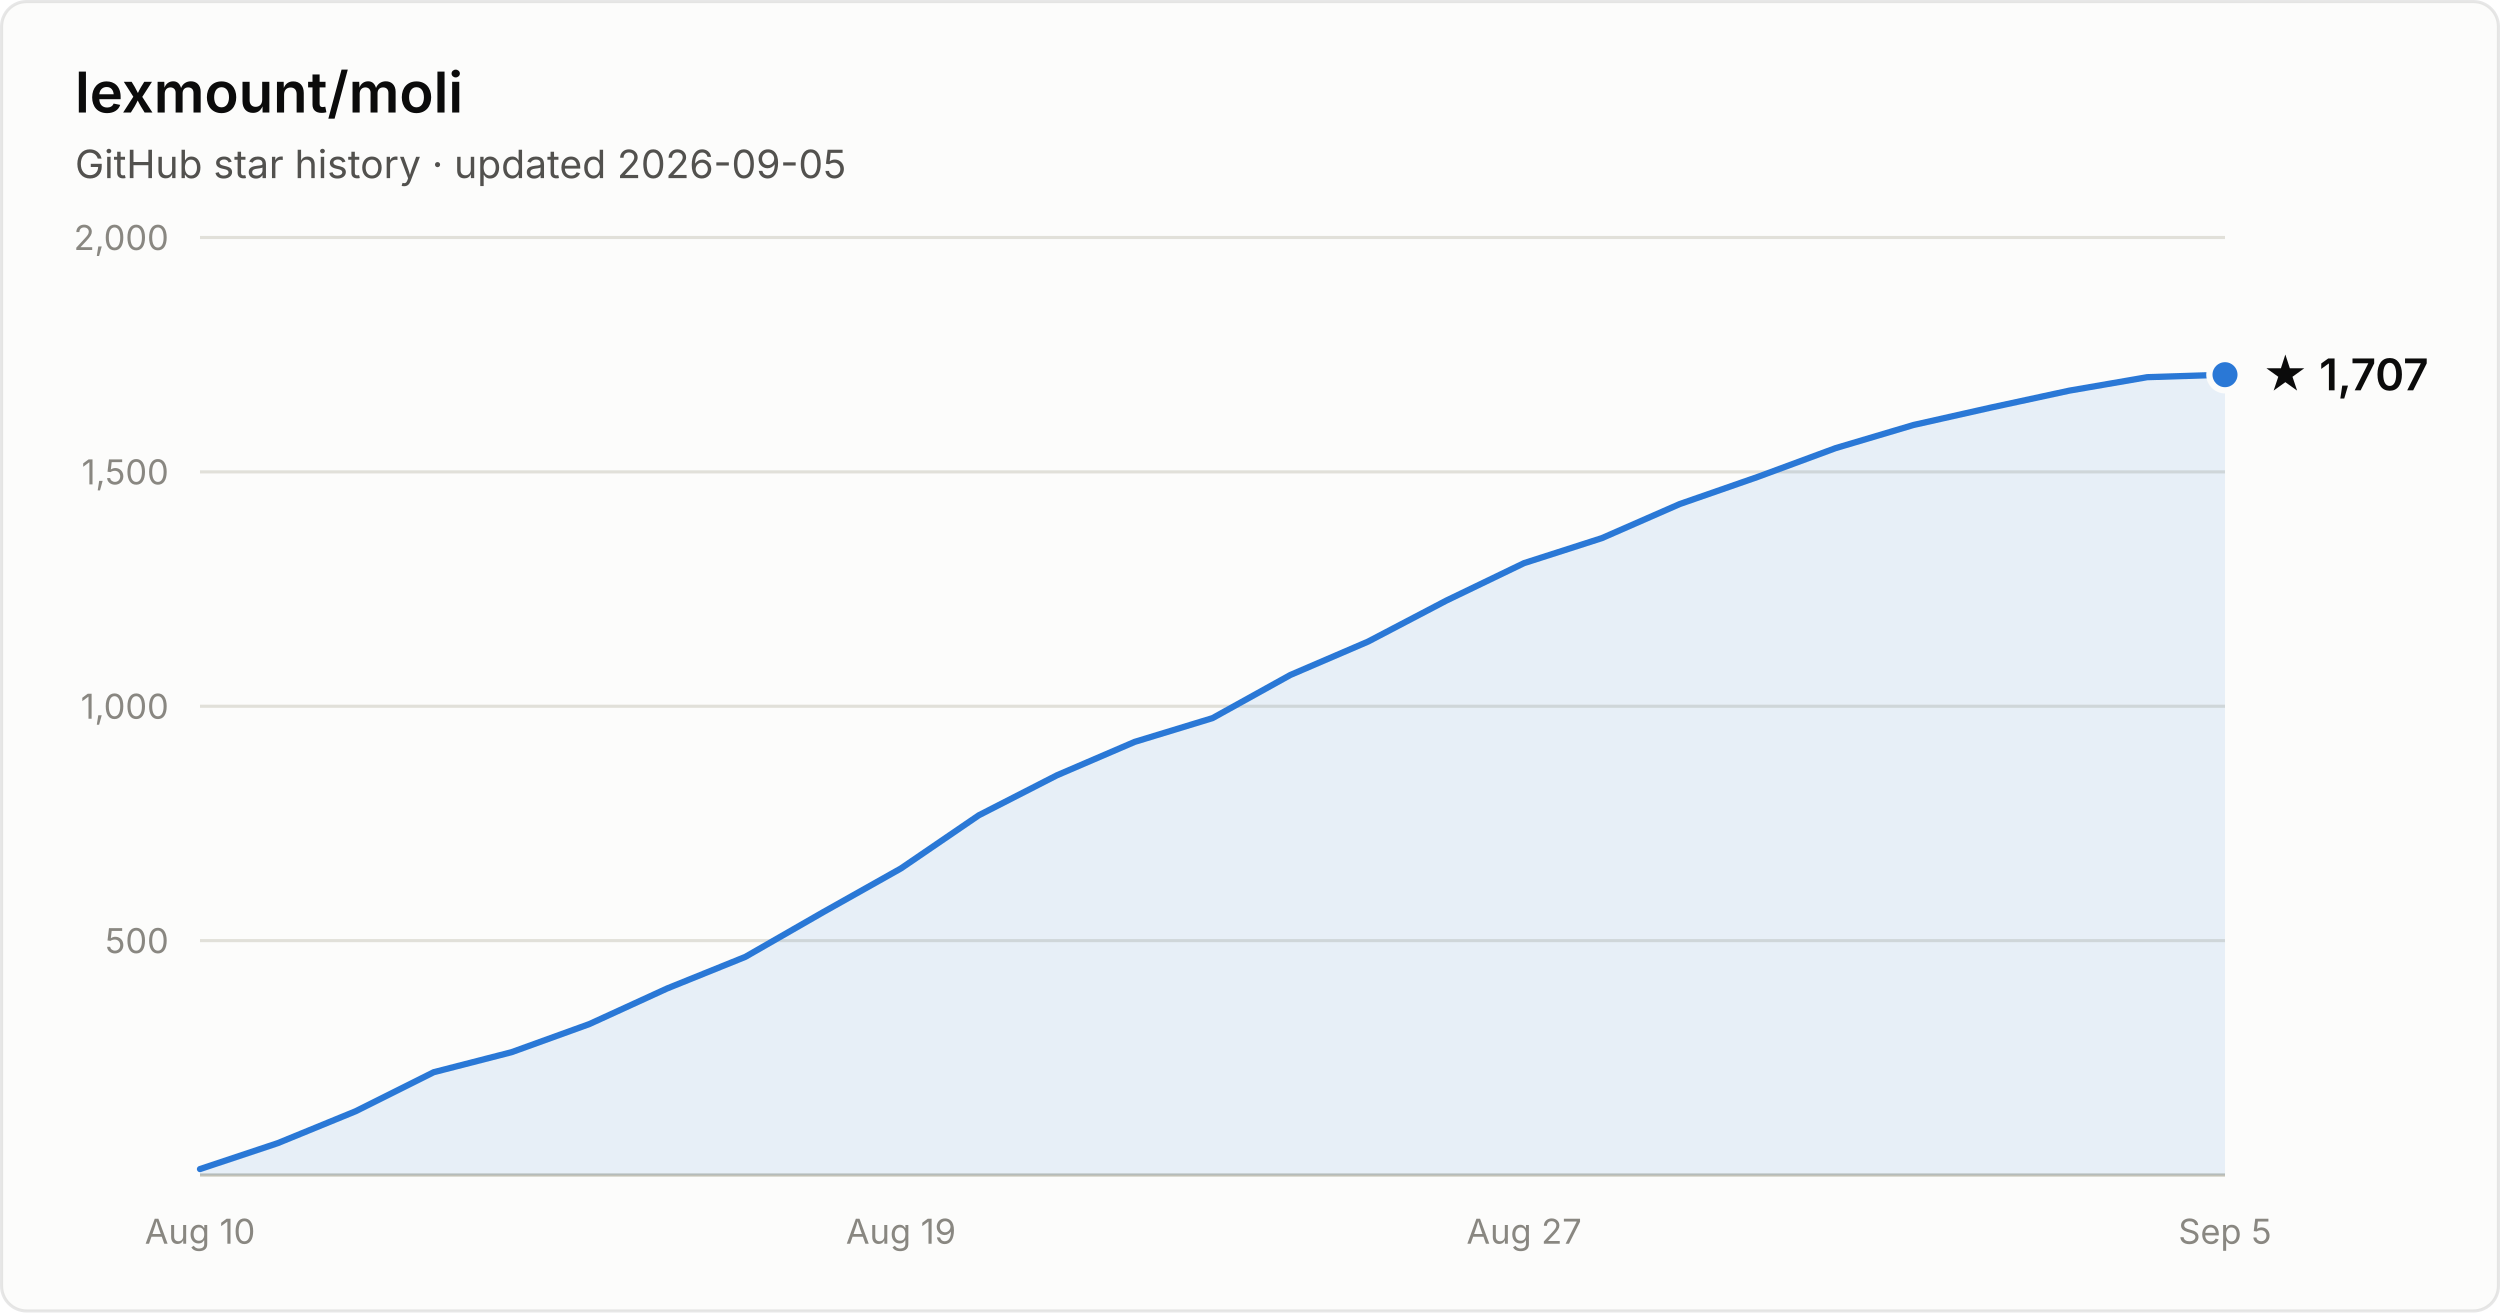
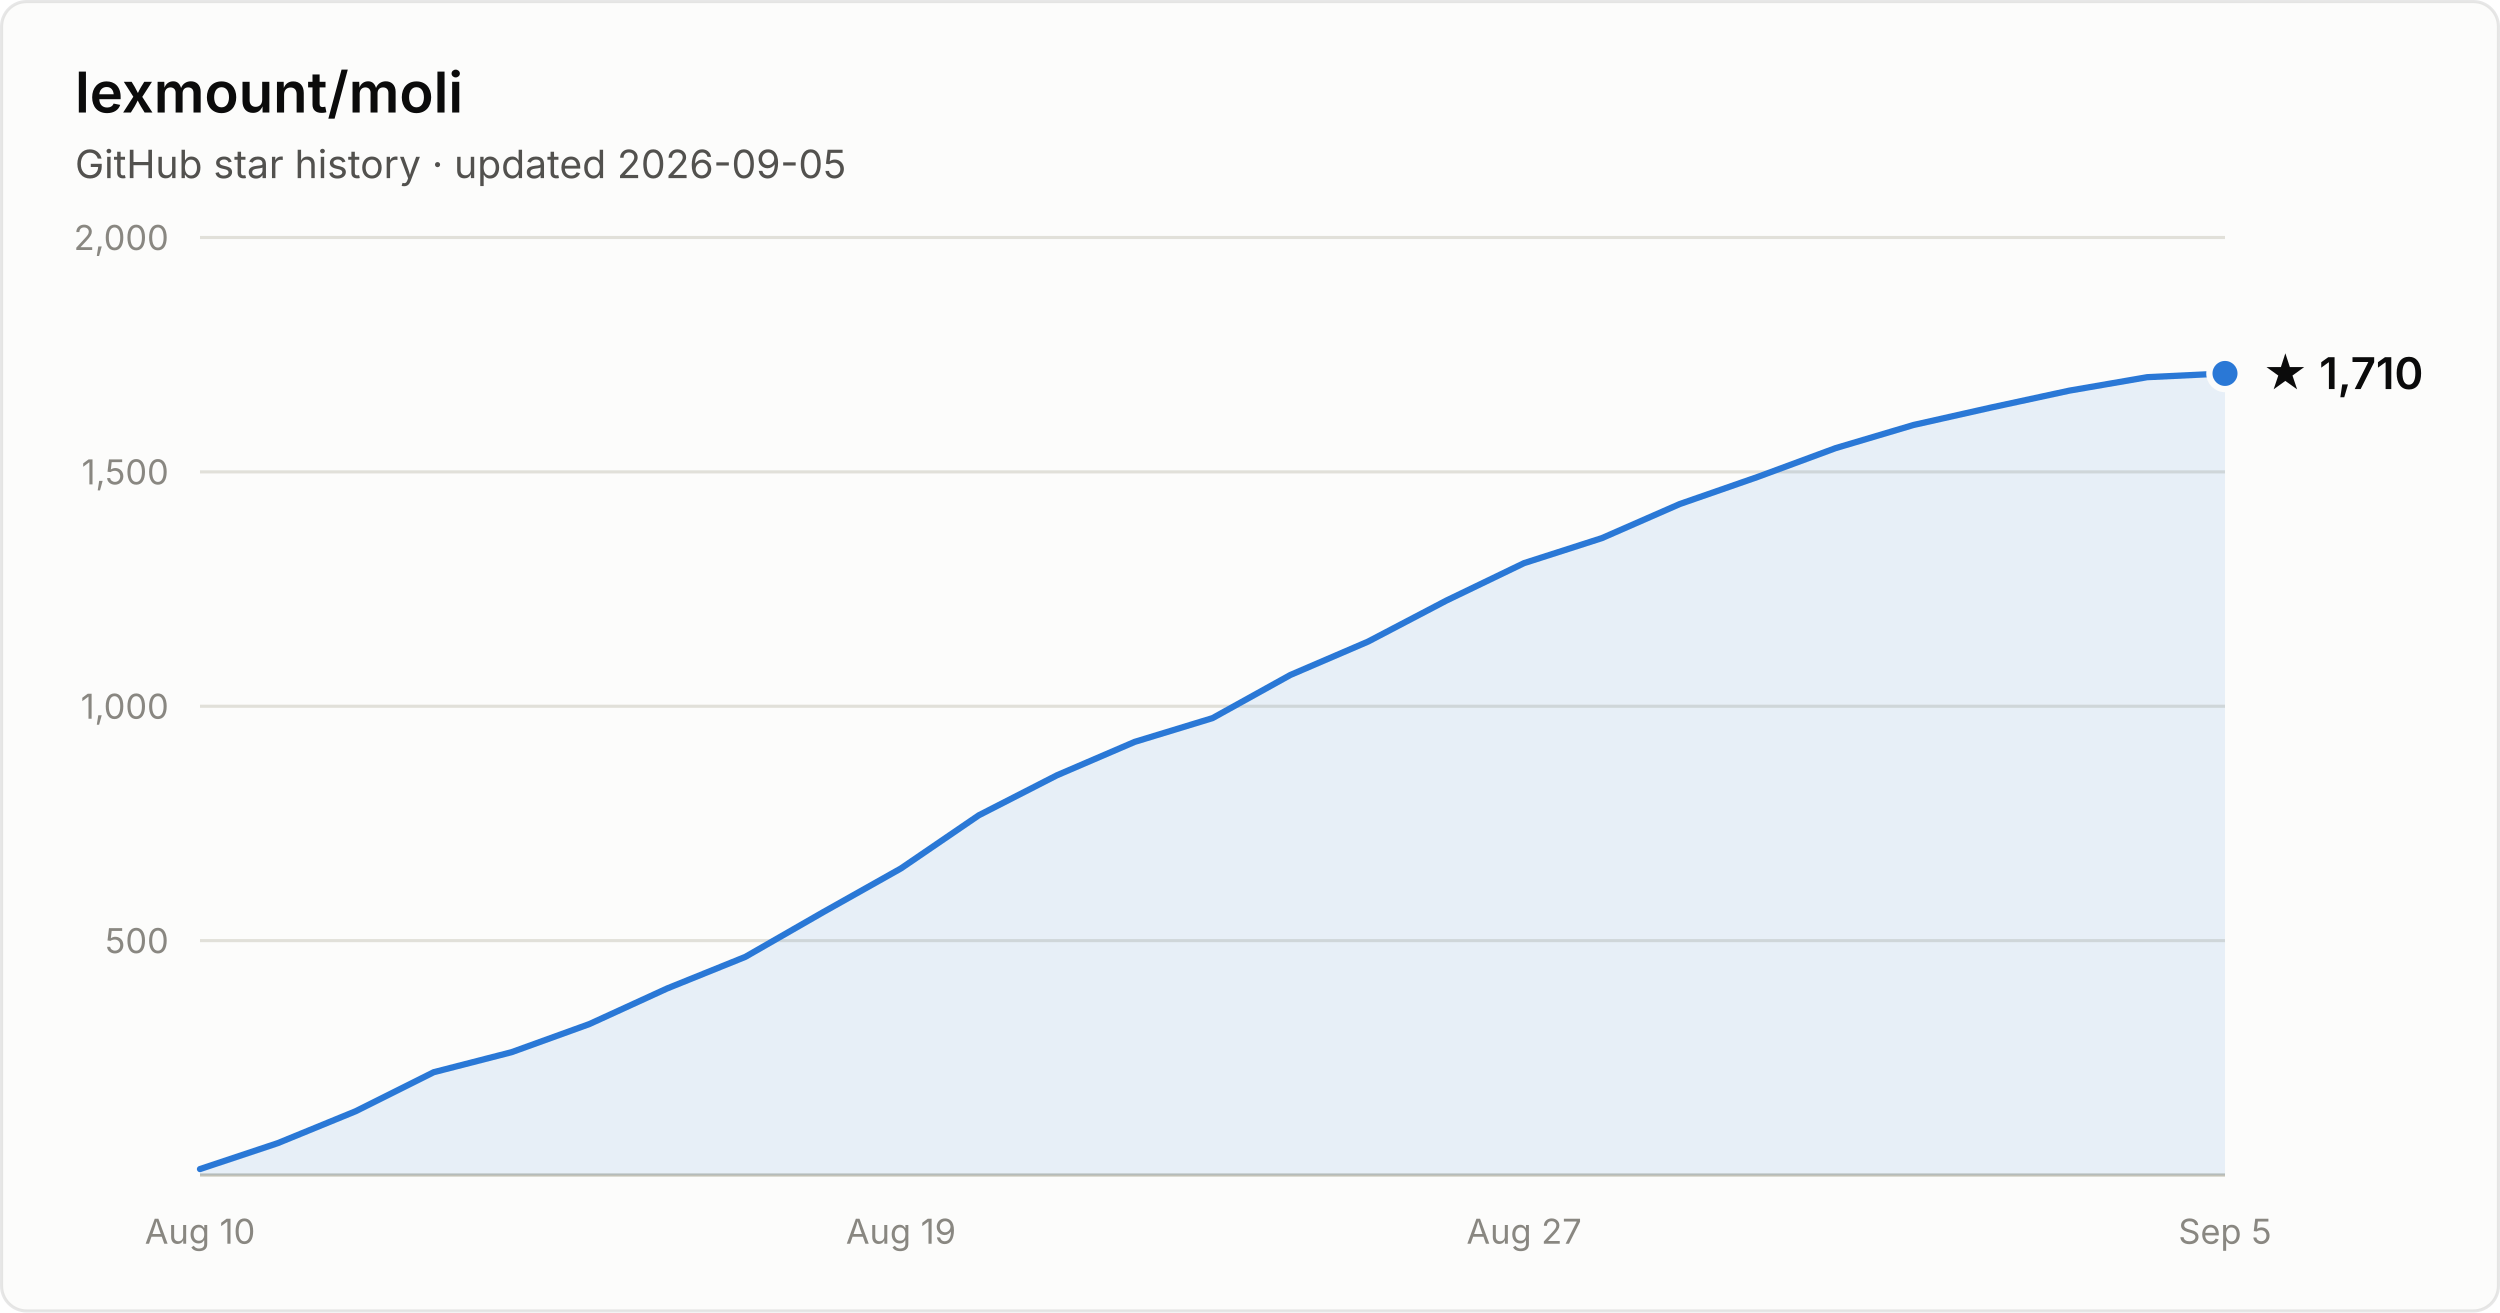
- <svg xmlns="http://www.w3.org/2000/svg" width="800" height="420" viewBox="0 0 800 420" font-family="system-ui, -apple-system, Segoe UI, sans-serif" role="img" aria-label="Star history of lexmount/moli: 1,707 stars as of 2026-09-05">
+ <svg xmlns="http://www.w3.org/2000/svg" width="800" height="420" viewBox="0 0 800 420" font-family="system-ui, -apple-system, Segoe UI, sans-serif" role="img" aria-label="Star history of lexmount/moli: 1,710 stars as of 2026-09-05">
  <rect x="0.5" y="0.5" width="799" height="419" rx="8" fill="#fcfcfb" stroke="rgba(11,11,11,0.10)" />
  <text x="24" y="36" fill="#0b0b0b" font-size="18" font-weight="600">lexmount/moli</text>
  <text x="24" y="57" fill="#52514e" font-size="12.5">GitHub star history · updated 2026-09-05</text>
  <line x1="64" y1="301.0" x2="712" y2="301.0" stroke="#e1e0d9" stroke-width="1" />
  <text x="54" y="305.0" text-anchor="end" fill="#898781" font-size="11" style="font-variant-numeric:tabular-nums">500</text>
  <line x1="64" y1="226.0" x2="712" y2="226.0" stroke="#e1e0d9" stroke-width="1" />
  <text x="54" y="230.0" text-anchor="end" fill="#898781" font-size="11" style="font-variant-numeric:tabular-nums">1,000</text>
  <line x1="64" y1="151.0" x2="712" y2="151.0" stroke="#e1e0d9" stroke-width="1" />
  <text x="54" y="155.0" text-anchor="end" fill="#898781" font-size="11" style="font-variant-numeric:tabular-nums">1,500</text>
  <line x1="64" y1="76.0" x2="712" y2="76.0" stroke="#e1e0d9" stroke-width="1" />
  <text x="54" y="80.0" text-anchor="end" fill="#898781" font-size="11" style="font-variant-numeric:tabular-nums">2,000</text>
  <line x1="64" y1="376" x2="712" y2="376" stroke="#c3c2b7" stroke-width="1" />
  <text x="64.0" y="398" text-anchor="middle" fill="#898781" font-size="11" style="font-variant-numeric:tabular-nums">Aug 10</text>
  <text x="288.3" y="398" text-anchor="middle" fill="#898781" font-size="11" style="font-variant-numeric:tabular-nums">Aug 19</text>
  <text x="487.7" y="398" text-anchor="middle" fill="#898781" font-size="11" style="font-variant-numeric:tabular-nums">Aug 27</text>
  <text x="712.0" y="398" text-anchor="middle" fill="#898781" font-size="11" style="font-variant-numeric:tabular-nums">Sep 5</text>
-   <path d="M64.0 374.1 L88.9 365.8 L113.8 355.6 L138.8 343.1 L163.7 336.7 L188.6 327.7 L213.5 316.3 L238.5 306.2 L263.4 291.9 L288.3 277.9 L313.2 260.9 L338.2 248.1 L363.1 237.4 L388.0 229.8 L412.9 216.0 L437.8 205.3 L462.8 192.2 L487.7 180.2 L512.6 172.2 L537.5 161.3 L562.5 152.6 L587.4 143.4 L612.3 136.0 L637.2 130.4 L662.2 125.0 L687.1 120.7 L712.0 119.9 L712.0 376 L64.0 376 Z" fill="#2a78d6" fill-opacity="0.1" />
-   <path d="M64.0 374.1 L88.9 365.8 L113.8 355.6 L138.8 343.1 L163.7 336.7 L188.6 327.7 L213.5 316.3 L238.5 306.2 L263.4 291.9 L288.3 277.9 L313.2 260.9 L338.2 248.1 L363.1 237.4 L388.0 229.8 L412.9 216.0 L437.8 205.3 L462.8 192.2 L487.7 180.2 L512.6 172.2 L537.5 161.3 L562.5 152.6 L587.4 143.4 L612.3 136.0 L637.2 130.4 L662.2 125.0 L687.1 120.7 L712.0 119.9" fill="none" stroke="#2a78d6" stroke-width="2" stroke-linejoin="round" stroke-linecap="round" />
-   <circle cx="712.0" cy="119.9" r="5" fill="#2a78d6" stroke="#fcfcfb" stroke-width="2" />
-   <text x="724.0" y="124.9" fill="#0b0b0b" font-size="14" font-weight="600">★ 1,707</text>
+   <path d="M64.0 374.1 L88.9 365.8 L113.8 355.6 L138.8 343.1 L163.7 336.7 L188.6 327.7 L213.5 316.3 L238.5 306.2 L263.4 291.9 L288.3 277.9 L313.2 260.9 L338.2 248.1 L363.1 237.4 L388.0 229.8 L412.9 216.0 L437.8 205.3 L462.8 192.2 L487.7 180.2 L512.6 172.2 L537.5 161.3 L562.5 152.6 L587.4 143.4 L612.3 136.0 L637.2 130.4 L662.2 125.0 L687.1 120.7 L712.0 119.5 L712.0 376 L64.0 376 Z" fill="#2a78d6" fill-opacity="0.1" />
+   <path d="M64.0 374.1 L88.9 365.8 L113.8 355.6 L138.8 343.1 L163.7 336.7 L188.6 327.7 L213.5 316.3 L238.5 306.2 L263.4 291.9 L288.3 277.9 L313.2 260.9 L338.2 248.1 L363.1 237.4 L388.0 229.8 L412.9 216.0 L437.8 205.3 L462.8 192.2 L487.7 180.2 L512.6 172.2 L537.5 161.3 L562.5 152.6 L587.4 143.4 L612.3 136.0 L637.2 130.4 L662.2 125.0 L687.1 120.7 L712.0 119.5" fill="none" stroke="#2a78d6" stroke-width="2" stroke-linejoin="round" stroke-linecap="round" />
+   <circle cx="712.0" cy="119.5" r="5" fill="#2a78d6" stroke="#fcfcfb" stroke-width="2" />
+   <text x="724.0" y="124.5" fill="#0b0b0b" font-size="14" font-weight="600">★ 1,710</text>
</svg>
